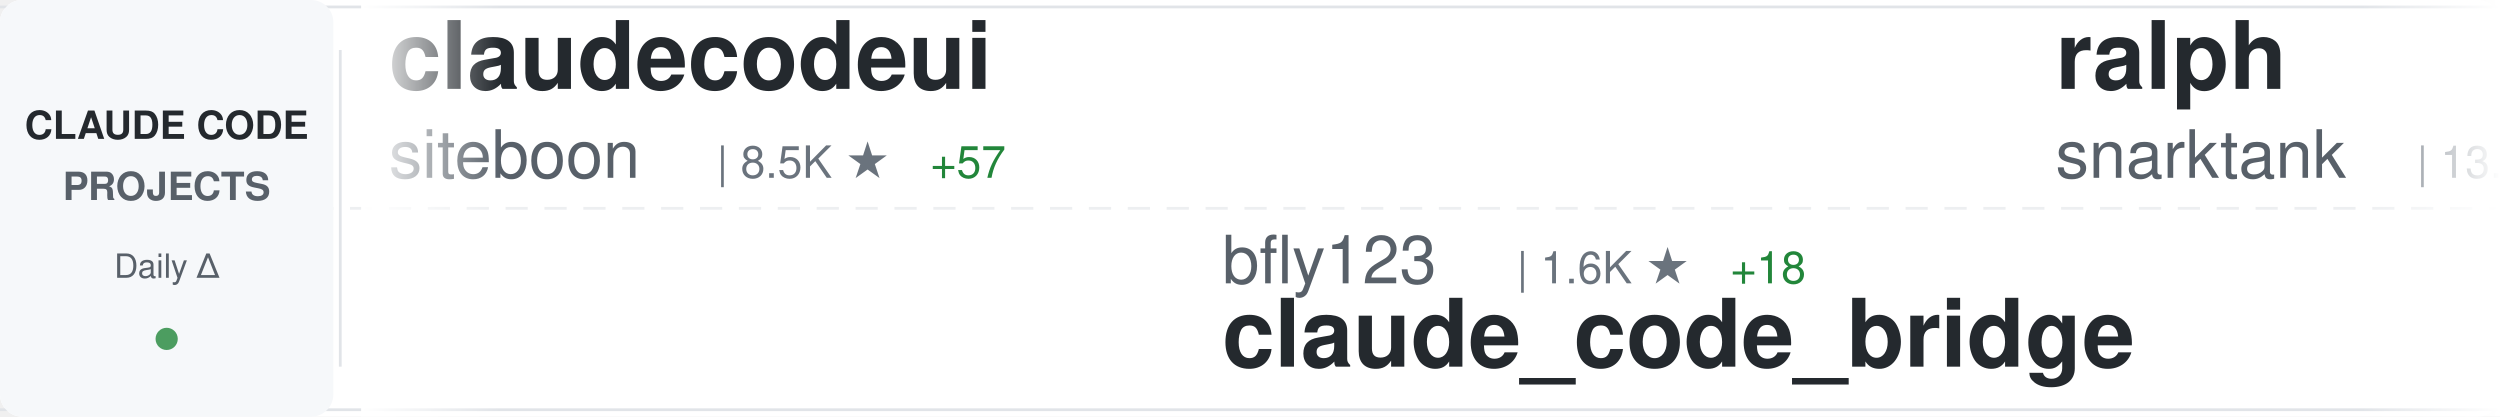
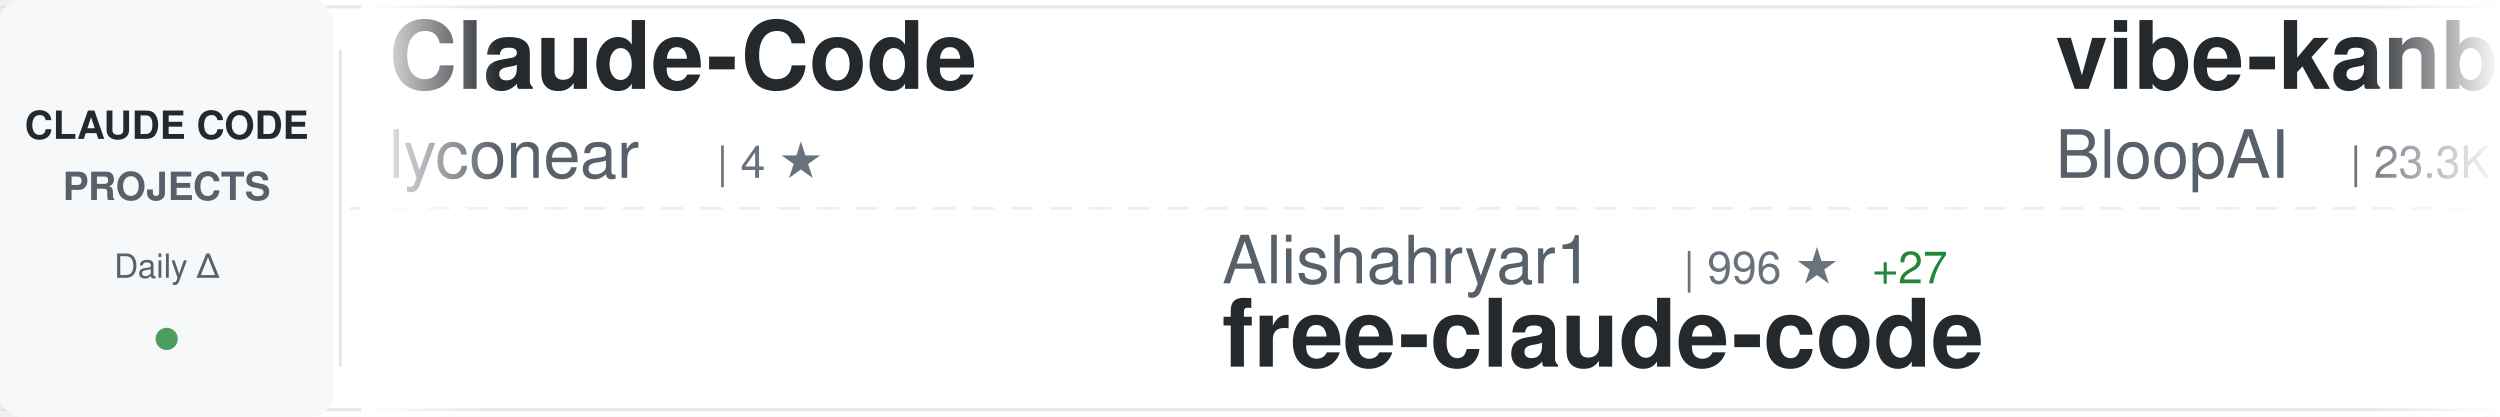
<svg xmlns="http://www.w3.org/2000/svg" width="900" height="150">
  <defs>
    <linearGradient id="awesomeLeftFade" x1="0%" y1="0%" x2="100%" y2="0%">
      <stop offset="0%" style="stop-color:#ffffff;stop-opacity:1" />
      <stop offset="100%" style="stop-color:#ffffff;stop-opacity:0" />
    </linearGradient>
    <linearGradient id="awesomeRightFade" x1="0%" y1="0%" x2="100%" y2="0%">
      <stop offset="0%" style="stop-color:#ffffff;stop-opacity:0" />
      <stop offset="100%" style="stop-color:#ffffff;stop-opacity:1" />
    </linearGradient>
  </defs>
  <rect width="900" height="150" fill="#ffffff" rx="8" />
  <rect x="0" y="2" width="900" height="1" fill="#e1e4e8" />
  <rect x="0" y="147" width="900" height="1" fill="#e1e4e8" />
  <line x1="0" y1="75" x2="900" y2="75" stroke="#e1e4e8" stroke-width="1" stroke-dasharray="8 6" opacity="0.6" />
  <rect x="0" y="0" width="120" height="150" fill="#f6f8fa" rx="8" />
  <text x="60" y="50" font-family="-apple-system, BlinkMacSystemFont, 'Segoe UI', Helvetica, Arial, sans-serif" font-size="14" font-weight="600" fill="#24292e" text-anchor="middle">CLAUDE CODE</text>
  <text x="60" y="72" font-family="-apple-system, BlinkMacSystemFont, 'Segoe UI', Helvetica, Arial, sans-serif" font-size="14" font-weight="600" fill="#586069" text-anchor="middle">PROJECTS</text>
  <text x="60" y="100" font-family="-apple-system, BlinkMacSystemFont, 'Segoe UI', Helvetica, Arial, sans-serif" font-size="12" font-weight="500" fill="#586069" text-anchor="middle">Daily Δ</text>
  <circle cx="60" cy="122" r="4" fill="#22863a" opacity="0.8" />
  <rect x="122" y="18" width="1" height="114" fill="#e1e4e8" />
  <clipPath id="awesomeTickerClip">
    <rect x="130" y="0" width="770" height="150" />
  </clipPath>
  <g clip-path="url(#awesomeTickerClip)">
    <g id="awesomeTickerItems">
      <animateTransform attributeName="transform" attributeType="XML" type="translate" from="0 0" to="-3000 0" dur="54s" repeatCount="indefinite" />
      <g transform="translate(0, 0)">
-         <text x="140" y="32" font-family="-apple-system, BlinkMacSystemFont, 'Segoe UI', Helvetica, Arial, sans-serif" font-size="34" font-weight="600" fill="#24292e">claudecodeui</text>
-         <text x="140" y="64" font-family="-apple-system, BlinkMacSystemFont, 'Segoe UI', Helvetica, Arial, sans-serif" font-size="24" font-weight="400" fill="#586069">siteboon</text>
-         <text x="258" y="64" font-family="-apple-system, BlinkMacSystemFont, 'Segoe UI', Helvetica, Arial, sans-serif" font-size="16" font-weight="500" fill="#6a737d">| 8.5K ★</text>
-         <text x="335" y="64" font-family="-apple-system, BlinkMacSystemFont, 'Segoe UI', Helvetica, Arial, sans-serif" font-size="16" font-weight="500" fill="#22863a"> +57</text>
+         <text x="140" y="32" font-family="-apple-system, BlinkMacSystemFont, 'Segoe UI', Helvetica, Arial, sans-serif" font-size="34" font-weight="600" fill="#24292e">Claude-Code</text>
+         <text x="140" y="64" font-family="-apple-system, BlinkMacSystemFont, 'Segoe UI', Helvetica, Arial, sans-serif" font-size="24" font-weight="400" fill="#586069">lyconear</text>
+         <text x="258" y="64" font-family="-apple-system, BlinkMacSystemFont, 'Segoe UI', Helvetica, Arial, sans-serif" font-size="16" font-weight="500" fill="#6a737d">| 4 ★</text>
      </g>
      <g transform="translate(300, 0)">
-         <text x="140" y="102" font-family="-apple-system, BlinkMacSystemFont, 'Segoe UI', Helvetica, Arial, sans-serif" font-size="24" font-weight="400" fill="#586069">bfly123</text>
-         <text x="246" y="102" font-family="-apple-system, BlinkMacSystemFont, 'Segoe UI', Helvetica, Arial, sans-serif" font-size="16" font-weight="500" fill="#6a737d">| 1.6K ★</text>
-         <text x="323" y="102" font-family="-apple-system, BlinkMacSystemFont, 'Segoe UI', Helvetica, Arial, sans-serif" font-size="16" font-weight="500" fill="#22863a"> +18</text>
-         <text x="140" y="132" font-family="-apple-system, BlinkMacSystemFont, 'Segoe UI', Helvetica, Arial, sans-serif" font-size="34" font-weight="600" fill="#24292e">claude_code_bridge</text>
+         <text x="140" y="102" font-family="-apple-system, BlinkMacSystemFont, 'Segoe UI', Helvetica, Arial, sans-serif" font-size="24" font-weight="400" fill="#586069">Alishahryar1</text>
+         <text x="306" y="102" font-family="-apple-system, BlinkMacSystemFont, 'Segoe UI', Helvetica, Arial, sans-serif" font-size="16" font-weight="500" fill="#6a737d">| 996 ★</text>
+         <text x="374" y="102" font-family="-apple-system, BlinkMacSystemFont, 'Segoe UI', Helvetica, Arial, sans-serif" font-size="16" font-weight="500" fill="#22863a"> +27</text>
+         <text x="140" y="132" font-family="-apple-system, BlinkMacSystemFont, 'Segoe UI', Helvetica, Arial, sans-serif" font-size="34" font-weight="600" fill="#24292e">free-claude-code</text>
      </g>
      <g transform="translate(600, 0)">
-         <text x="140" y="32" font-family="-apple-system, BlinkMacSystemFont, 'Segoe UI', Helvetica, Arial, sans-serif" font-size="34" font-weight="600" fill="#24292e">ralph</text>
-         <text x="140" y="64" font-family="-apple-system, BlinkMacSystemFont, 'Segoe UI', Helvetica, Arial, sans-serif" font-size="24" font-weight="400" fill="#586069">snarktank</text>
-         <text x="270" y="64" font-family="-apple-system, BlinkMacSystemFont, 'Segoe UI', Helvetica, Arial, sans-serif" font-size="16" font-weight="500" fill="#6a737d">| 13.0K ★</text>
-         <text x="356" y="64" font-family="-apple-system, BlinkMacSystemFont, 'Segoe UI', Helvetica, Arial, sans-serif" font-size="16" font-weight="500" fill="#22863a"> +92</text>
+         <text x="140" y="32" font-family="-apple-system, BlinkMacSystemFont, 'Segoe UI', Helvetica, Arial, sans-serif" font-size="34" font-weight="600" fill="#24292e">vibe-kanban</text>
+         <text x="140" y="64" font-family="-apple-system, BlinkMacSystemFont, 'Segoe UI', Helvetica, Arial, sans-serif" font-size="24" font-weight="400" fill="#586069">BloopAI</text>
+         <text x="246" y="64" font-family="-apple-system, BlinkMacSystemFont, 'Segoe UI', Helvetica, Arial, sans-serif" font-size="16" font-weight="500" fill="#6a737d">| 23.3K ★</text>
+         <text x="332" y="64" font-family="-apple-system, BlinkMacSystemFont, 'Segoe UI', Helvetica, Arial, sans-serif" font-size="16" font-weight="500" fill="#22863a"> +67</text>
      </g>
      <g transform="translate(900, 0)">
-         <text x="140" y="102" font-family="-apple-system, BlinkMacSystemFont, 'Segoe UI', Helvetica, Arial, sans-serif" font-size="24" font-weight="400" fill="#586069">Yeachan-Heo</text>
-         <text x="294" y="102" font-family="-apple-system, BlinkMacSystemFont, 'Segoe UI', Helvetica, Arial, sans-serif" font-size="16" font-weight="500" fill="#6a737d">| 10.0K ★</text>
-         <text x="380" y="102" font-family="-apple-system, BlinkMacSystemFont, 'Segoe UI', Helvetica, Arial, sans-serif" font-size="16" font-weight="500" fill="#22863a"> +142</text>
-         <text x="140" y="132" font-family="-apple-system, BlinkMacSystemFont, 'Segoe UI', Helvetica, Arial, sans-serif" font-size="34" font-weight="600" fill="#24292e">oh-my-claudecode</text>
+         <text x="140" y="102" font-family="-apple-system, BlinkMacSystemFont, 'Segoe UI', Helvetica, Arial, sans-serif" font-size="24" font-weight="400" fill="#586069">diet103</text>
+         <text x="246" y="102" font-family="-apple-system, BlinkMacSystemFont, 'Segoe UI', Helvetica, Arial, sans-serif" font-size="16" font-weight="500" fill="#6a737d">| 9.3K ★</text>
+         <text x="323" y="102" font-family="-apple-system, BlinkMacSystemFont, 'Segoe UI', Helvetica, Arial, sans-serif" font-size="16" font-weight="500" fill="#22863a"> +12</text>
+         <text x="140" y="132" font-family="-apple-system, BlinkMacSystemFont, 'Segoe UI', Helvetica, Arial, sans-serif" font-size="34" font-weight="600" fill="#24292e">claude-code-infrastructu...</text>
      </g>
      <g transform="translate(1200, 0)">
-         <text x="140" y="32" font-family="-apple-system, BlinkMacSystemFont, 'Segoe UI', Helvetica, Arial, sans-serif" font-size="34" font-weight="600" fill="#24292e">idea-claude-code-gui</text>
-         <text x="140" y="64" font-family="-apple-system, BlinkMacSystemFont, 'Segoe UI', Helvetica, Arial, sans-serif" font-size="24" font-weight="400" fill="#586069">zhukunpenglinyutong</text>
-         <text x="390" y="64" font-family="-apple-system, BlinkMacSystemFont, 'Segoe UI', Helvetica, Arial, sans-serif" font-size="16" font-weight="500" fill="#6a737d">| 1.8K ★</text>
-         <text x="467" y="64" font-family="-apple-system, BlinkMacSystemFont, 'Segoe UI', Helvetica, Arial, sans-serif" font-size="16" font-weight="500" fill="#22863a"> +75</text>
+         <text x="140" y="32" font-family="-apple-system, BlinkMacSystemFont, 'Segoe UI', Helvetica, Arial, sans-serif" font-size="34" font-weight="600" fill="#24292e">claude-code-system-promp...</text>
+         <text x="140" y="64" font-family="-apple-system, BlinkMacSystemFont, 'Segoe UI', Helvetica, Arial, sans-serif" font-size="24" font-weight="400" fill="#586069">Piebald-AI</text>
+         <text x="282" y="64" font-family="-apple-system, BlinkMacSystemFont, 'Segoe UI', Helvetica, Arial, sans-serif" font-size="16" font-weight="500" fill="#6a737d">| 6.0K ★</text>
+         <text x="359" y="64" font-family="-apple-system, BlinkMacSystemFont, 'Segoe UI', Helvetica, Arial, sans-serif" font-size="16" font-weight="500" fill="#22863a"> +57</text>
      </g>
      <g transform="translate(1500, 0)">
-         <text x="140" y="102" font-family="-apple-system, BlinkMacSystemFont, 'Segoe UI', Helvetica, Arial, sans-serif" font-size="24" font-weight="400" fill="#586069">anthropics</text>
-         <text x="282" y="102" font-family="-apple-system, BlinkMacSystemFont, 'Segoe UI', Helvetica, Arial, sans-serif" font-size="16" font-weight="500" fill="#6a737d">| 1.7K ★</text>
-         <text x="359" y="102" font-family="-apple-system, BlinkMacSystemFont, 'Segoe UI', Helvetica, Arial, sans-serif" font-size="16" font-weight="500" fill="#22863a"> +13</text>
-         <text x="140" y="132" font-family="-apple-system, BlinkMacSystemFont, 'Segoe UI', Helvetica, Arial, sans-serif" font-size="34" font-weight="600" fill="#24292e">claude-agent-sdk-demos</text>
+         <text x="140" y="102" font-family="-apple-system, BlinkMacSystemFont, 'Segoe UI', Helvetica, Arial, sans-serif" font-size="24" font-weight="400" fill="#586069">alirezarezvani</text>
+         <text x="330" y="102" font-family="-apple-system, BlinkMacSystemFont, 'Segoe UI', Helvetica, Arial, sans-serif" font-size="16" font-weight="500" fill="#6a737d">| 5.4K ★</text>
+         <text x="407" y="102" font-family="-apple-system, BlinkMacSystemFont, 'Segoe UI', Helvetica, Arial, sans-serif" font-size="16" font-weight="500" fill="#22863a"> +143</text>
+         <text x="140" y="132" font-family="-apple-system, BlinkMacSystemFont, 'Segoe UI', Helvetica, Arial, sans-serif" font-size="34" font-weight="600" fill="#24292e">claude-skills</text>
      </g>
      <g transform="translate(1800, 0)">
-         <text x="140" y="32" font-family="-apple-system, BlinkMacSystemFont, 'Segoe UI', Helvetica, Arial, sans-serif" font-size="34" font-weight="600" fill="#24292e">claude-code-telegram</text>
-         <text x="140" y="64" font-family="-apple-system, BlinkMacSystemFont, 'Segoe UI', Helvetica, Arial, sans-serif" font-size="24" font-weight="400" fill="#586069">RichardAtCT</text>
-         <text x="294" y="64" font-family="-apple-system, BlinkMacSystemFont, 'Segoe UI', Helvetica, Arial, sans-serif" font-size="16" font-weight="500" fill="#6a737d">| 2.1K ★</text>
-         <text x="371" y="64" font-family="-apple-system, BlinkMacSystemFont, 'Segoe UI', Helvetica, Arial, sans-serif" font-size="16" font-weight="500" fill="#22863a"> +14</text>
+         <text x="140" y="32" font-family="-apple-system, BlinkMacSystemFont, 'Segoe UI', Helvetica, Arial, sans-serif" font-size="34" font-weight="600" fill="#24292e">Auto-claude-code-researc...</text>
+         <text x="140" y="64" font-family="-apple-system, BlinkMacSystemFont, 'Segoe UI', Helvetica, Arial, sans-serif" font-size="24" font-weight="400" fill="#586069">wanshuiyin</text>
+         <text x="282" y="64" font-family="-apple-system, BlinkMacSystemFont, 'Segoe UI', Helvetica, Arial, sans-serif" font-size="16" font-weight="500" fill="#6a737d">| 1.8K ★</text>
+         <text x="359" y="64" font-family="-apple-system, BlinkMacSystemFont, 'Segoe UI', Helvetica, Arial, sans-serif" font-size="16" font-weight="500" fill="#22863a"> +331</text>
      </g>
      <g transform="translate(2100, 0)">
-         <text x="140" y="102" font-family="-apple-system, BlinkMacSystemFont, 'Segoe UI', Helvetica, Arial, sans-serif" font-size="24" font-weight="400" fill="#586069">steipete</text>
-         <text x="258" y="102" font-family="-apple-system, BlinkMacSystemFont, 'Segoe UI', Helvetica, Arial, sans-serif" font-size="16" font-weight="500" fill="#6a737d">| 1.2K ★</text>
-         <text x="335" y="102" font-family="-apple-system, BlinkMacSystemFont, 'Segoe UI', Helvetica, Arial, sans-serif" font-size="16" font-weight="500" fill="#22863a"> +3</text>
-         <text x="140" y="132" font-family="-apple-system, BlinkMacSystemFont, 'Segoe UI', Helvetica, Arial, sans-serif" font-size="34" font-weight="600" fill="#24292e">claude-code-mcp</text>
+         <text x="140" y="102" font-family="-apple-system, BlinkMacSystemFont, 'Segoe UI', Helvetica, Arial, sans-serif" font-size="24" font-weight="400" fill="#586069">ericbuess</text>
+         <text x="270" y="102" font-family="-apple-system, BlinkMacSystemFont, 'Segoe UI', Helvetica, Arial, sans-serif" font-size="16" font-weight="500" fill="#6a737d">| 737 ★</text>
+         <text x="338" y="102" font-family="-apple-system, BlinkMacSystemFont, 'Segoe UI', Helvetica, Arial, sans-serif" font-size="16" font-weight="500" fill="#22863a"> +4</text>
+         <text x="140" y="132" font-family="-apple-system, BlinkMacSystemFont, 'Segoe UI', Helvetica, Arial, sans-serif" font-size="34" font-weight="600" fill="#24292e">claude-code-docs</text>
      </g>
      <g transform="translate(2400, 0)">
-         <text x="140" y="32" font-family="-apple-system, BlinkMacSystemFont, 'Segoe UI', Helvetica, Arial, sans-serif" font-size="34" font-weight="600" fill="#24292e">claude-code-requirements...</text>
-         <text x="140" y="64" font-family="-apple-system, BlinkMacSystemFont, 'Segoe UI', Helvetica, Arial, sans-serif" font-size="24" font-weight="400" fill="#586069">rizethereum</text>
-         <text x="294" y="64" font-family="-apple-system, BlinkMacSystemFont, 'Segoe UI', Helvetica, Arial, sans-serif" font-size="16" font-weight="500" fill="#6a737d">| 1.8K ★</text>
-         <text x="371" y="64" font-family="-apple-system, BlinkMacSystemFont, 'Segoe UI', Helvetica, Arial, sans-serif" font-size="16" font-weight="500" fill="#22863a"> +1</text>
+         <text x="140" y="32" font-family="-apple-system, BlinkMacSystemFont, 'Segoe UI', Helvetica, Arial, sans-serif" font-size="34" font-weight="600" fill="#24292e">oh-my-claudecode</text>
+         <text x="140" y="64" font-family="-apple-system, BlinkMacSystemFont, 'Segoe UI', Helvetica, Arial, sans-serif" font-size="24" font-weight="400" fill="#586069">Yeachan-Heo</text>
+         <text x="294" y="64" font-family="-apple-system, BlinkMacSystemFont, 'Segoe UI', Helvetica, Arial, sans-serif" font-size="16" font-weight="500" fill="#6a737d">| 10.0K ★</text>
+         <text x="380" y="64" font-family="-apple-system, BlinkMacSystemFont, 'Segoe UI', Helvetica, Arial, sans-serif" font-size="16" font-weight="500" fill="#22863a"> +163</text>
      </g>
      <g transform="translate(2700, 0)">
-         <text x="140" y="102" font-family="-apple-system, BlinkMacSystemFont, 'Segoe UI', Helvetica, Arial, sans-serif" font-size="24" font-weight="400" fill="#586069">anthropics</text>
-         <text x="282" y="102" font-family="-apple-system, BlinkMacSystemFont, 'Segoe UI', Helvetica, Arial, sans-serif" font-size="16" font-weight="500" fill="#6a737d">| 3.8K ★</text>
-         <text x="359" y="102" font-family="-apple-system, BlinkMacSystemFont, 'Segoe UI', Helvetica, Arial, sans-serif" font-size="16" font-weight="500" fill="#22863a"> +20</text>
-         <text x="140" y="132" font-family="-apple-system, BlinkMacSystemFont, 'Segoe UI', Helvetica, Arial, sans-serif" font-size="34" font-weight="600" fill="#24292e">claude-code-security-rev...</text>
+         <text x="140" y="102" font-family="-apple-system, BlinkMacSystemFont, 'Segoe UI', Helvetica, Arial, sans-serif" font-size="24" font-weight="400" fill="#586069">Cranot</text>
+         <text x="234" y="102" font-family="-apple-system, BlinkMacSystemFont, 'Segoe UI', Helvetica, Arial, sans-serif" font-size="16" font-weight="500" fill="#6a737d">| 2.5K ★</text>
+         <text x="311" y="102" font-family="-apple-system, BlinkMacSystemFont, 'Segoe UI', Helvetica, Arial, sans-serif" font-size="16" font-weight="500" fill="#22863a"> +5</text>
+         <text x="140" y="132" font-family="-apple-system, BlinkMacSystemFont, 'Segoe UI', Helvetica, Arial, sans-serif" font-size="34" font-weight="600" fill="#24292e">claude-code-guide</text>
      </g>
      <g transform="translate(3000, 0)">
-         <text x="140" y="32" font-family="-apple-system, BlinkMacSystemFont, 'Segoe UI', Helvetica, Arial, sans-serif" font-size="34" font-weight="600" fill="#24292e">claudecodeui</text>
-         <text x="140" y="64" font-family="-apple-system, BlinkMacSystemFont, 'Segoe UI', Helvetica, Arial, sans-serif" font-size="24" font-weight="400" fill="#586069">siteboon</text>
-         <text x="258" y="64" font-family="-apple-system, BlinkMacSystemFont, 'Segoe UI', Helvetica, Arial, sans-serif" font-size="16" font-weight="500" fill="#6a737d">| 8.5K ★</text>
-         <text x="335" y="64" font-family="-apple-system, BlinkMacSystemFont, 'Segoe UI', Helvetica, Arial, sans-serif" font-size="16" font-weight="500" fill="#22863a"> +57</text>
+         <text x="140" y="32" font-family="-apple-system, BlinkMacSystemFont, 'Segoe UI', Helvetica, Arial, sans-serif" font-size="34" font-weight="600" fill="#24292e">Claude-Code</text>
+         <text x="140" y="64" font-family="-apple-system, BlinkMacSystemFont, 'Segoe UI', Helvetica, Arial, sans-serif" font-size="24" font-weight="400" fill="#586069">lyconear</text>
+         <text x="258" y="64" font-family="-apple-system, BlinkMacSystemFont, 'Segoe UI', Helvetica, Arial, sans-serif" font-size="16" font-weight="500" fill="#6a737d">| 4 ★</text>
      </g>
      <g transform="translate(3300, 0)">
-         <text x="140" y="102" font-family="-apple-system, BlinkMacSystemFont, 'Segoe UI', Helvetica, Arial, sans-serif" font-size="24" font-weight="400" fill="#586069">bfly123</text>
-         <text x="246" y="102" font-family="-apple-system, BlinkMacSystemFont, 'Segoe UI', Helvetica, Arial, sans-serif" font-size="16" font-weight="500" fill="#6a737d">| 1.6K ★</text>
-         <text x="323" y="102" font-family="-apple-system, BlinkMacSystemFont, 'Segoe UI', Helvetica, Arial, sans-serif" font-size="16" font-weight="500" fill="#22863a"> +18</text>
-         <text x="140" y="132" font-family="-apple-system, BlinkMacSystemFont, 'Segoe UI', Helvetica, Arial, sans-serif" font-size="34" font-weight="600" fill="#24292e">claude_code_bridge</text>
+         <text x="140" y="102" font-family="-apple-system, BlinkMacSystemFont, 'Segoe UI', Helvetica, Arial, sans-serif" font-size="24" font-weight="400" fill="#586069">Alishahryar1</text>
+         <text x="306" y="102" font-family="-apple-system, BlinkMacSystemFont, 'Segoe UI', Helvetica, Arial, sans-serif" font-size="16" font-weight="500" fill="#6a737d">| 996 ★</text>
+         <text x="374" y="102" font-family="-apple-system, BlinkMacSystemFont, 'Segoe UI', Helvetica, Arial, sans-serif" font-size="16" font-weight="500" fill="#22863a"> +27</text>
+         <text x="140" y="132" font-family="-apple-system, BlinkMacSystemFont, 'Segoe UI', Helvetica, Arial, sans-serif" font-size="34" font-weight="600" fill="#24292e">free-claude-code</text>
      </g>
      <g transform="translate(3600, 0)">
-         <text x="140" y="32" font-family="-apple-system, BlinkMacSystemFont, 'Segoe UI', Helvetica, Arial, sans-serif" font-size="34" font-weight="600" fill="#24292e">ralph</text>
-         <text x="140" y="64" font-family="-apple-system, BlinkMacSystemFont, 'Segoe UI', Helvetica, Arial, sans-serif" font-size="24" font-weight="400" fill="#586069">snarktank</text>
-         <text x="270" y="64" font-family="-apple-system, BlinkMacSystemFont, 'Segoe UI', Helvetica, Arial, sans-serif" font-size="16" font-weight="500" fill="#6a737d">| 13.0K ★</text>
-         <text x="356" y="64" font-family="-apple-system, BlinkMacSystemFont, 'Segoe UI', Helvetica, Arial, sans-serif" font-size="16" font-weight="500" fill="#22863a"> +92</text>
+         <text x="140" y="32" font-family="-apple-system, BlinkMacSystemFont, 'Segoe UI', Helvetica, Arial, sans-serif" font-size="34" font-weight="600" fill="#24292e">vibe-kanban</text>
+         <text x="140" y="64" font-family="-apple-system, BlinkMacSystemFont, 'Segoe UI', Helvetica, Arial, sans-serif" font-size="24" font-weight="400" fill="#586069">BloopAI</text>
+         <text x="246" y="64" font-family="-apple-system, BlinkMacSystemFont, 'Segoe UI', Helvetica, Arial, sans-serif" font-size="16" font-weight="500" fill="#6a737d">| 23.3K ★</text>
+         <text x="332" y="64" font-family="-apple-system, BlinkMacSystemFont, 'Segoe UI', Helvetica, Arial, sans-serif" font-size="16" font-weight="500" fill="#22863a"> +67</text>
      </g>
      <g transform="translate(3900, 0)">
-         <text x="140" y="102" font-family="-apple-system, BlinkMacSystemFont, 'Segoe UI', Helvetica, Arial, sans-serif" font-size="24" font-weight="400" fill="#586069">Yeachan-Heo</text>
-         <text x="294" y="102" font-family="-apple-system, BlinkMacSystemFont, 'Segoe UI', Helvetica, Arial, sans-serif" font-size="16" font-weight="500" fill="#6a737d">| 10.0K ★</text>
-         <text x="380" y="102" font-family="-apple-system, BlinkMacSystemFont, 'Segoe UI', Helvetica, Arial, sans-serif" font-size="16" font-weight="500" fill="#22863a"> +142</text>
-         <text x="140" y="132" font-family="-apple-system, BlinkMacSystemFont, 'Segoe UI', Helvetica, Arial, sans-serif" font-size="34" font-weight="600" fill="#24292e">oh-my-claudecode</text>
+         <text x="140" y="102" font-family="-apple-system, BlinkMacSystemFont, 'Segoe UI', Helvetica, Arial, sans-serif" font-size="24" font-weight="400" fill="#586069">diet103</text>
+         <text x="246" y="102" font-family="-apple-system, BlinkMacSystemFont, 'Segoe UI', Helvetica, Arial, sans-serif" font-size="16" font-weight="500" fill="#6a737d">| 9.3K ★</text>
+         <text x="323" y="102" font-family="-apple-system, BlinkMacSystemFont, 'Segoe UI', Helvetica, Arial, sans-serif" font-size="16" font-weight="500" fill="#22863a"> +12</text>
+         <text x="140" y="132" font-family="-apple-system, BlinkMacSystemFont, 'Segoe UI', Helvetica, Arial, sans-serif" font-size="34" font-weight="600" fill="#24292e">claude-code-infrastructu...</text>
      </g>
    </g>
  </g>
  <rect x="130" y="0" width="50" height="150" fill="url(#awesomeLeftFade)" />
  <rect x="850" y="0" width="50" height="150" fill="url(#awesomeRightFade)" />
</svg>
